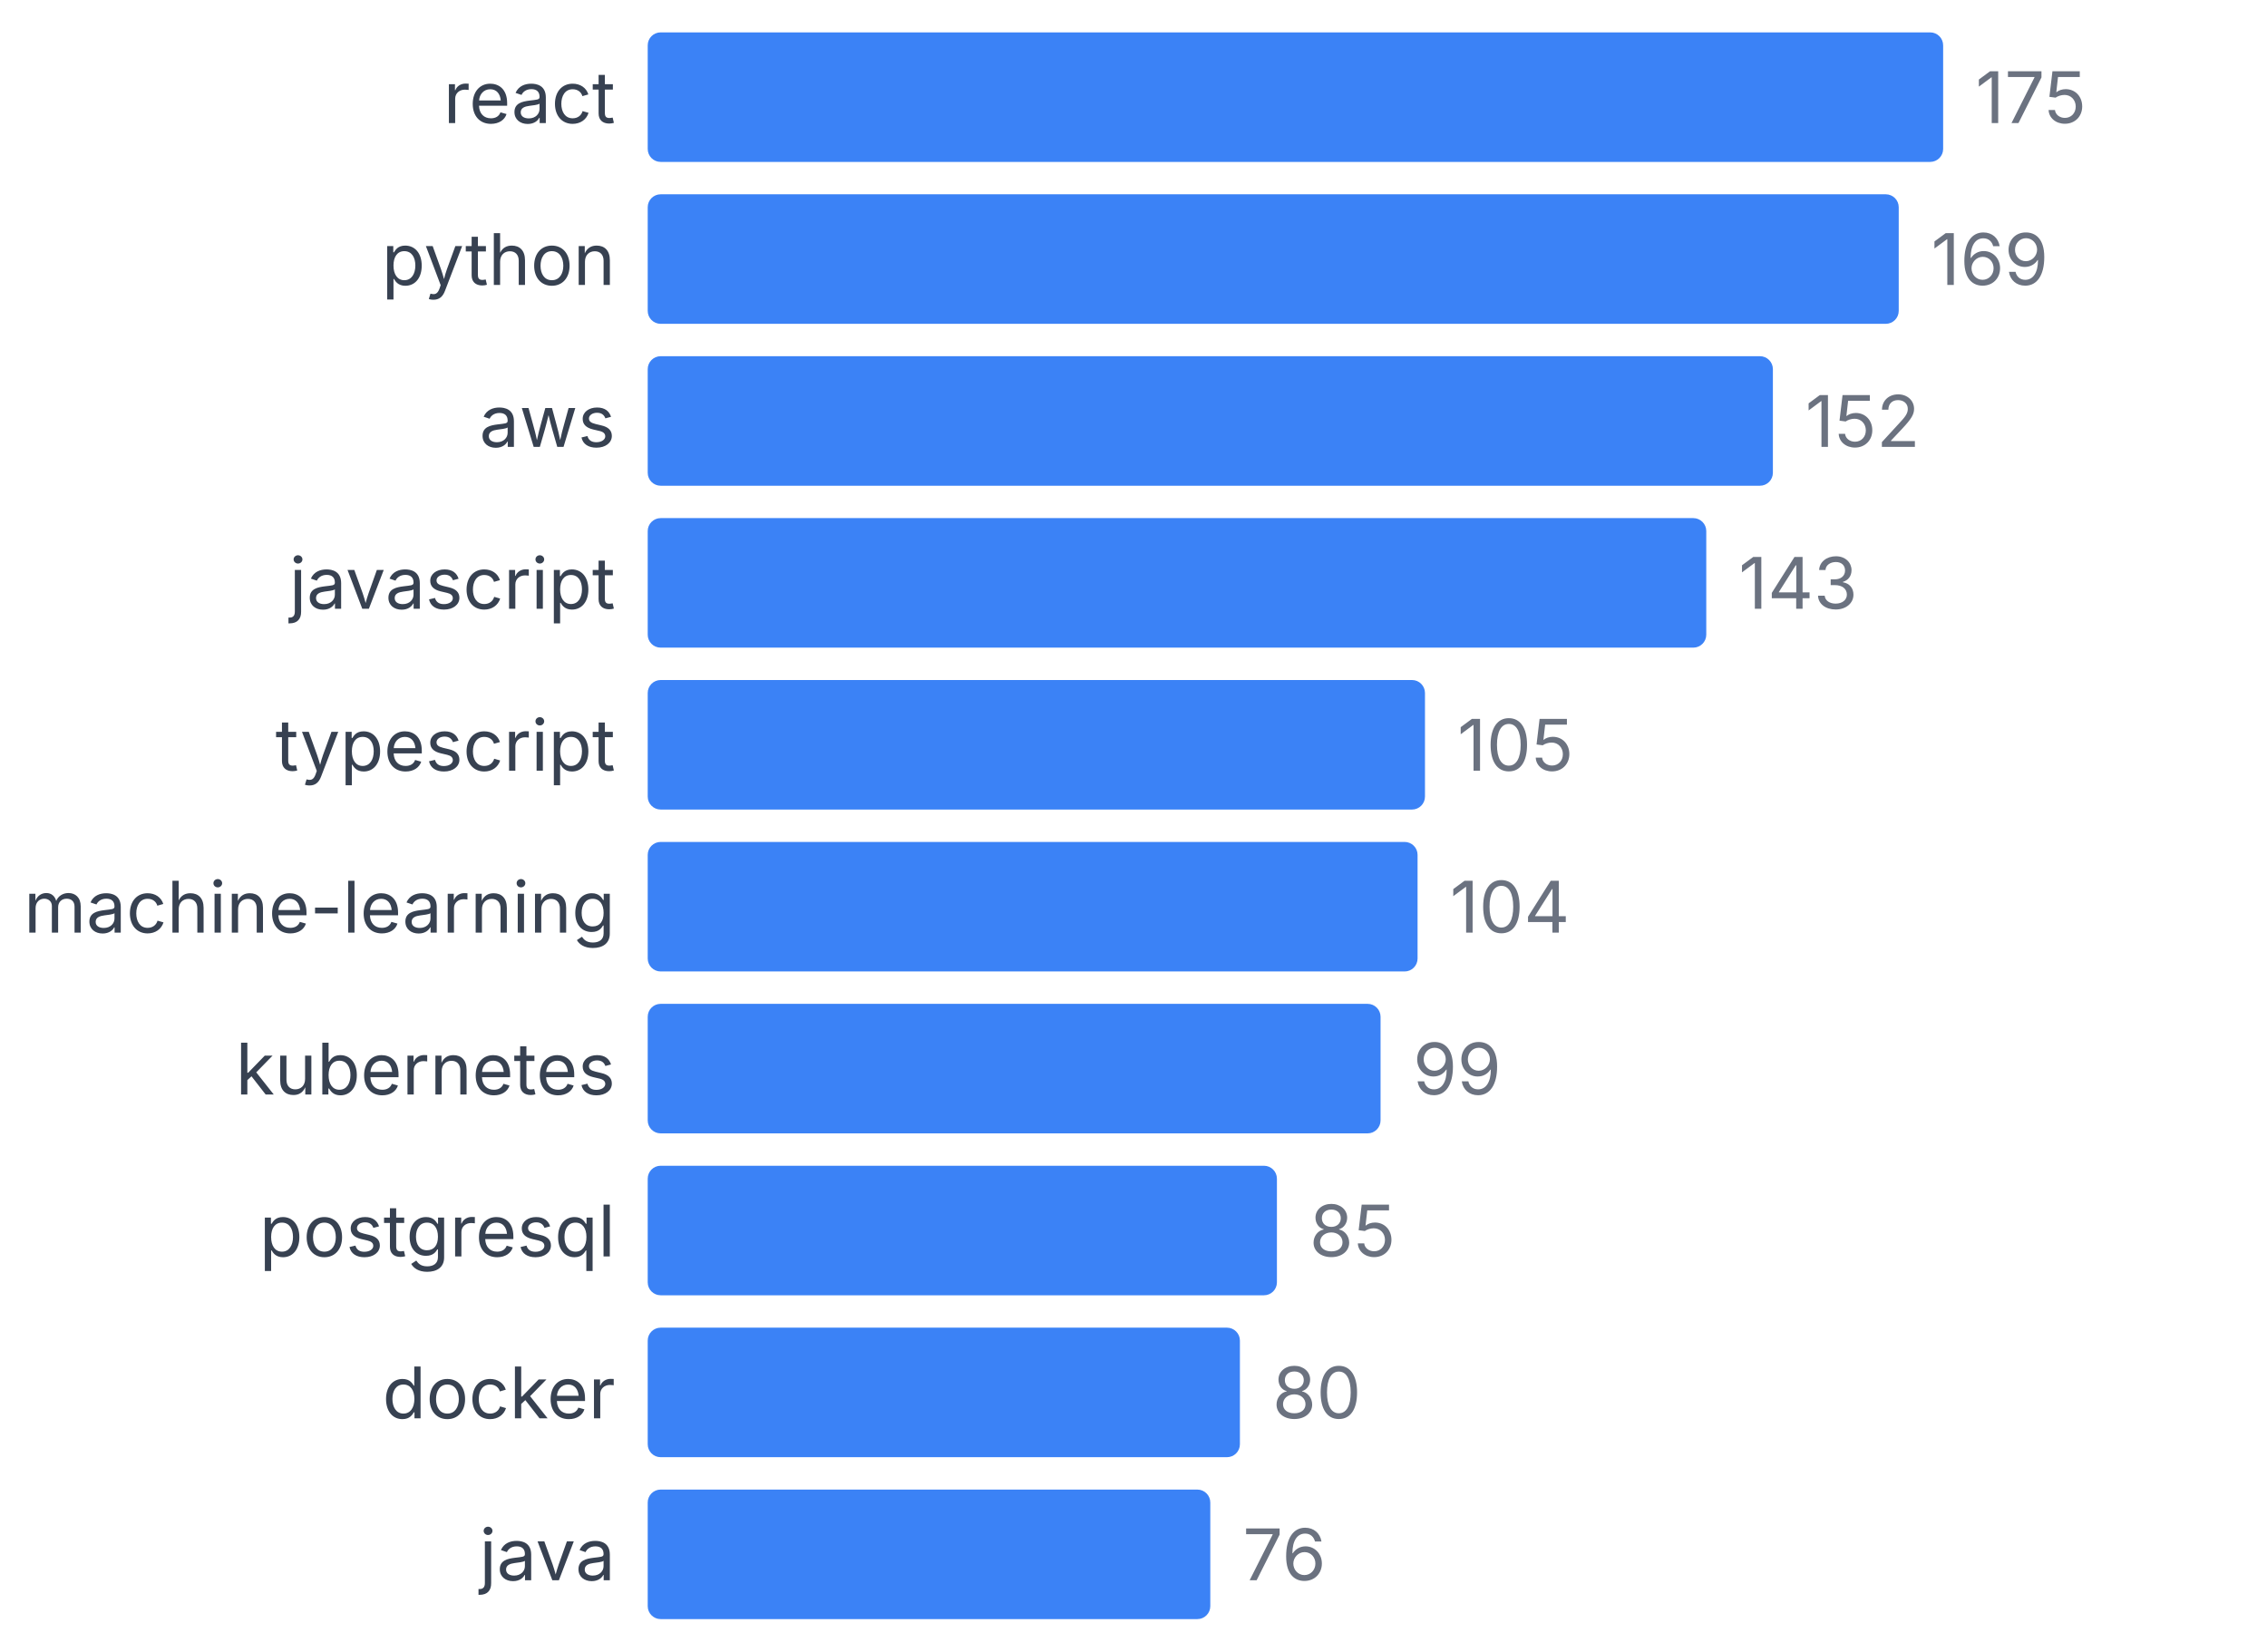
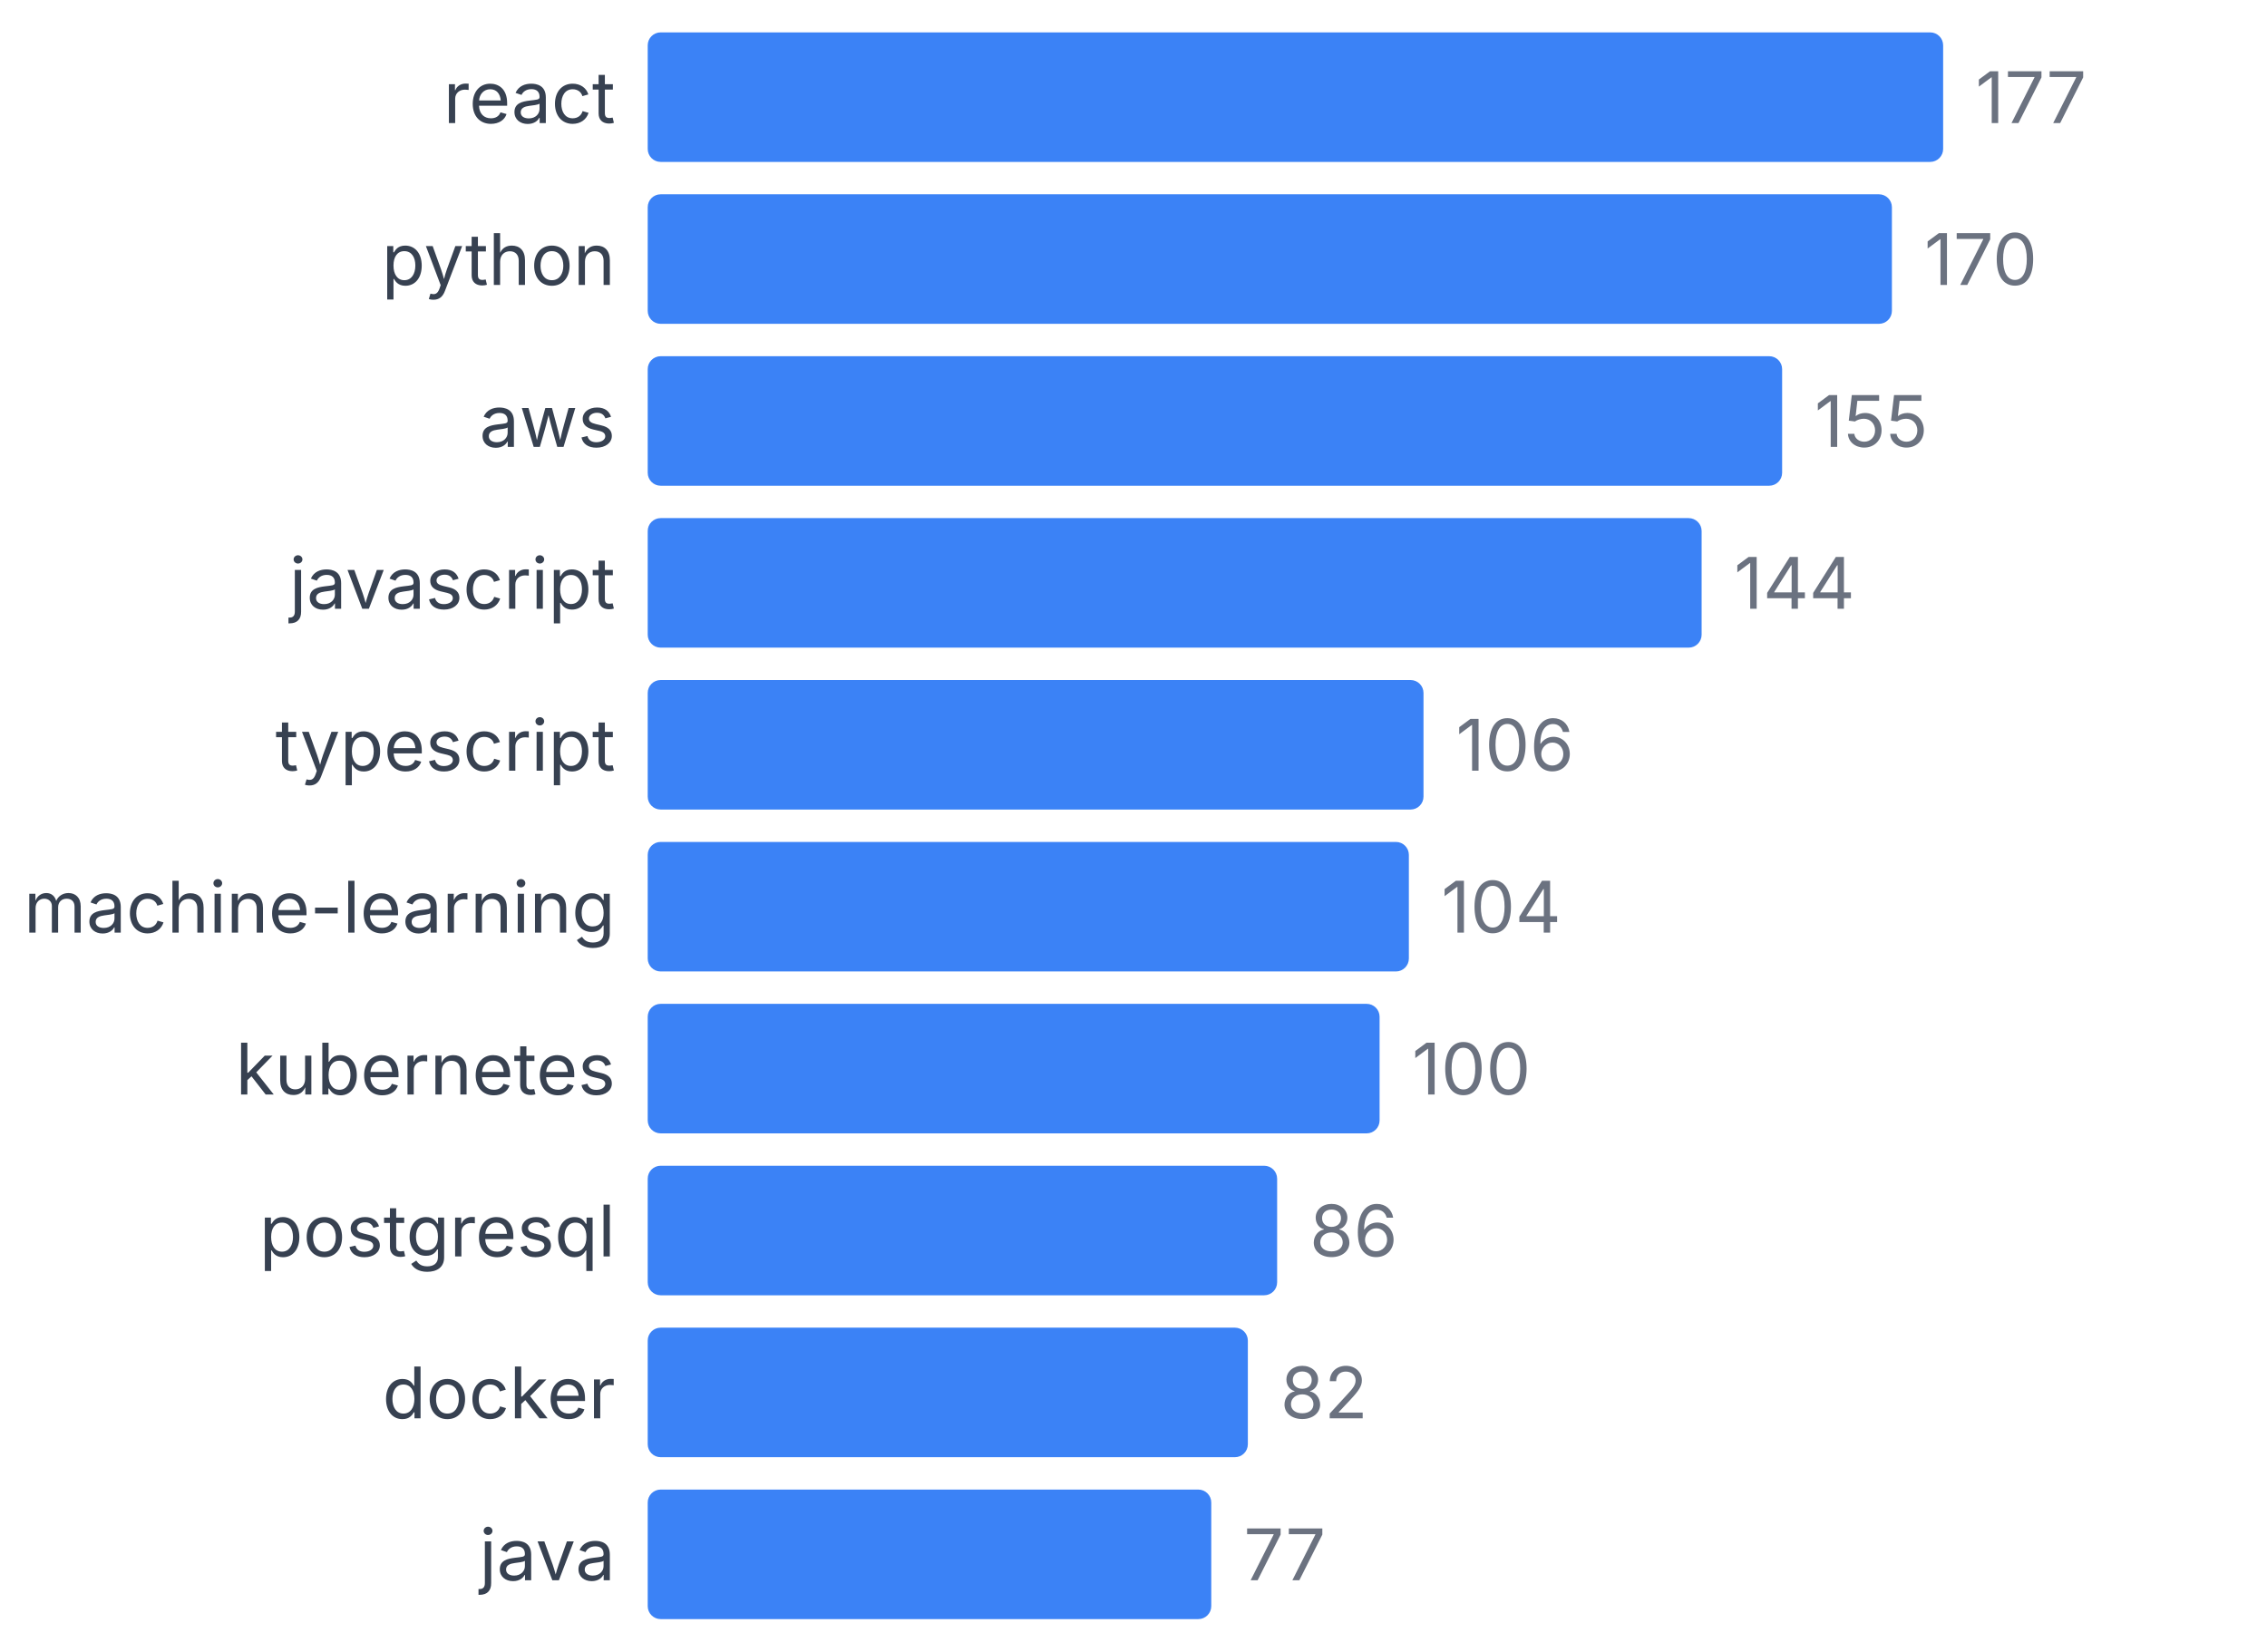
<svg xmlns="http://www.w3.org/2000/svg" width="350" height="255" viewBox="0 0 350 255">
  <style>
    text { font-family: system-ui, -apple-system, sans-serif; }
  </style>
  <text x="95" y="19" text-anchor="end" font-size="11" fill="#374151">react</text>
  <rect x="100" y="5" width="200" height="20" fill="#3b82f6" rx="2" />
-   <text x="305" y="19" font-size="11" fill="#6b7280">175</text>
+   <text x="305" y="19" font-size="11" fill="#6b7280">177</text>
  <text x="95" y="44" text-anchor="end" font-size="11" fill="#374151">python</text>
-   <rect x="100" y="30" width="193.143" height="20" fill="#3b82f6" rx="2" />
-   <text x="298.143" y="44" font-size="11" fill="#6b7280">169</text>
+   <rect x="100" y="30" width="192.09" height="20" fill="#3b82f6" rx="2" />
+   <text x="297.09" y="44" font-size="11" fill="#6b7280">170</text>
  <text x="95" y="69" text-anchor="end" font-size="11" fill="#374151">aws</text>
-   <rect x="100" y="55" width="173.714" height="20" fill="#3b82f6" rx="2" />
-   <text x="278.714" y="69" font-size="11" fill="#6b7280">152</text>
+   <rect x="100" y="55" width="175.141" height="20" fill="#3b82f6" rx="2" />
+   <text x="280.141" y="69" font-size="11" fill="#6b7280">155</text>
  <text x="95" y="94" text-anchor="end" font-size="11" fill="#374151">javascript</text>
-   <rect x="100" y="80" width="163.429" height="20" fill="#3b82f6" rx="2" />
-   <text x="268.429" y="94" font-size="11" fill="#6b7280">143</text>
+   <rect x="100" y="80" width="162.712" height="20" fill="#3b82f6" rx="2" />
+   <text x="267.712" y="94" font-size="11" fill="#6b7280">144</text>
  <text x="95" y="119" text-anchor="end" font-size="11" fill="#374151">typescript</text>
-   <rect x="100" y="105" width="120" height="20" fill="#3b82f6" rx="2" />
-   <text x="225" y="119" font-size="11" fill="#6b7280">105</text>
+   <rect x="100" y="105" width="119.774" height="20" fill="#3b82f6" rx="2" />
+   <text x="224.774" y="119" font-size="11" fill="#6b7280">106</text>
  <text x="95" y="144" text-anchor="end" font-size="11" fill="#374151">machine-learning</text>
-   <rect x="100" y="130" width="118.857" height="20" fill="#3b82f6" rx="2" />
-   <text x="223.857" y="144" font-size="11" fill="#6b7280">104</text>
+   <rect x="100" y="130" width="117.514" height="20" fill="#3b82f6" rx="2" />
+   <text x="222.514" y="144" font-size="11" fill="#6b7280">104</text>
  <text x="95" y="169" text-anchor="end" font-size="11" fill="#374151">kubernetes</text>
-   <rect x="100" y="155" width="113.143" height="20" fill="#3b82f6" rx="2" />
-   <text x="218.143" y="169" font-size="11" fill="#6b7280">99</text>
+   <rect x="100" y="155" width="112.994" height="20" fill="#3b82f6" rx="2" />
+   <text x="217.994" y="169" font-size="11" fill="#6b7280">100</text>
  <text x="95" y="194" text-anchor="end" font-size="11" fill="#374151">postgresql</text>
-   <rect x="100" y="180" width="97.143" height="20" fill="#3b82f6" rx="2" />
-   <text x="202.143" y="194" font-size="11" fill="#6b7280">85</text>
+   <rect x="100" y="180" width="97.175" height="20" fill="#3b82f6" rx="2" />
+   <text x="202.175" y="194" font-size="11" fill="#6b7280">86</text>
  <text x="95" y="219" text-anchor="end" font-size="11" fill="#374151">docker</text>
-   <rect x="100" y="205" width="91.429" height="20" fill="#3b82f6" rx="2" />
-   <text x="196.429" y="219" font-size="11" fill="#6b7280">80</text>
+   <rect x="100" y="205" width="92.655" height="20" fill="#3b82f6" rx="2" />
+   <text x="197.655" y="219" font-size="11" fill="#6b7280">82</text>
  <text x="95" y="244" text-anchor="end" font-size="11" fill="#374151">java</text>
-   <rect x="100" y="230" width="86.857" height="20" fill="#3b82f6" rx="2" />
-   <text x="191.857" y="244" font-size="11" fill="#6b7280">76</text>
+   <rect x="100" y="230" width="87.006" height="20" fill="#3b82f6" rx="2" />
+   <text x="192.006" y="244" font-size="11" fill="#6b7280">77</text>
</svg>
